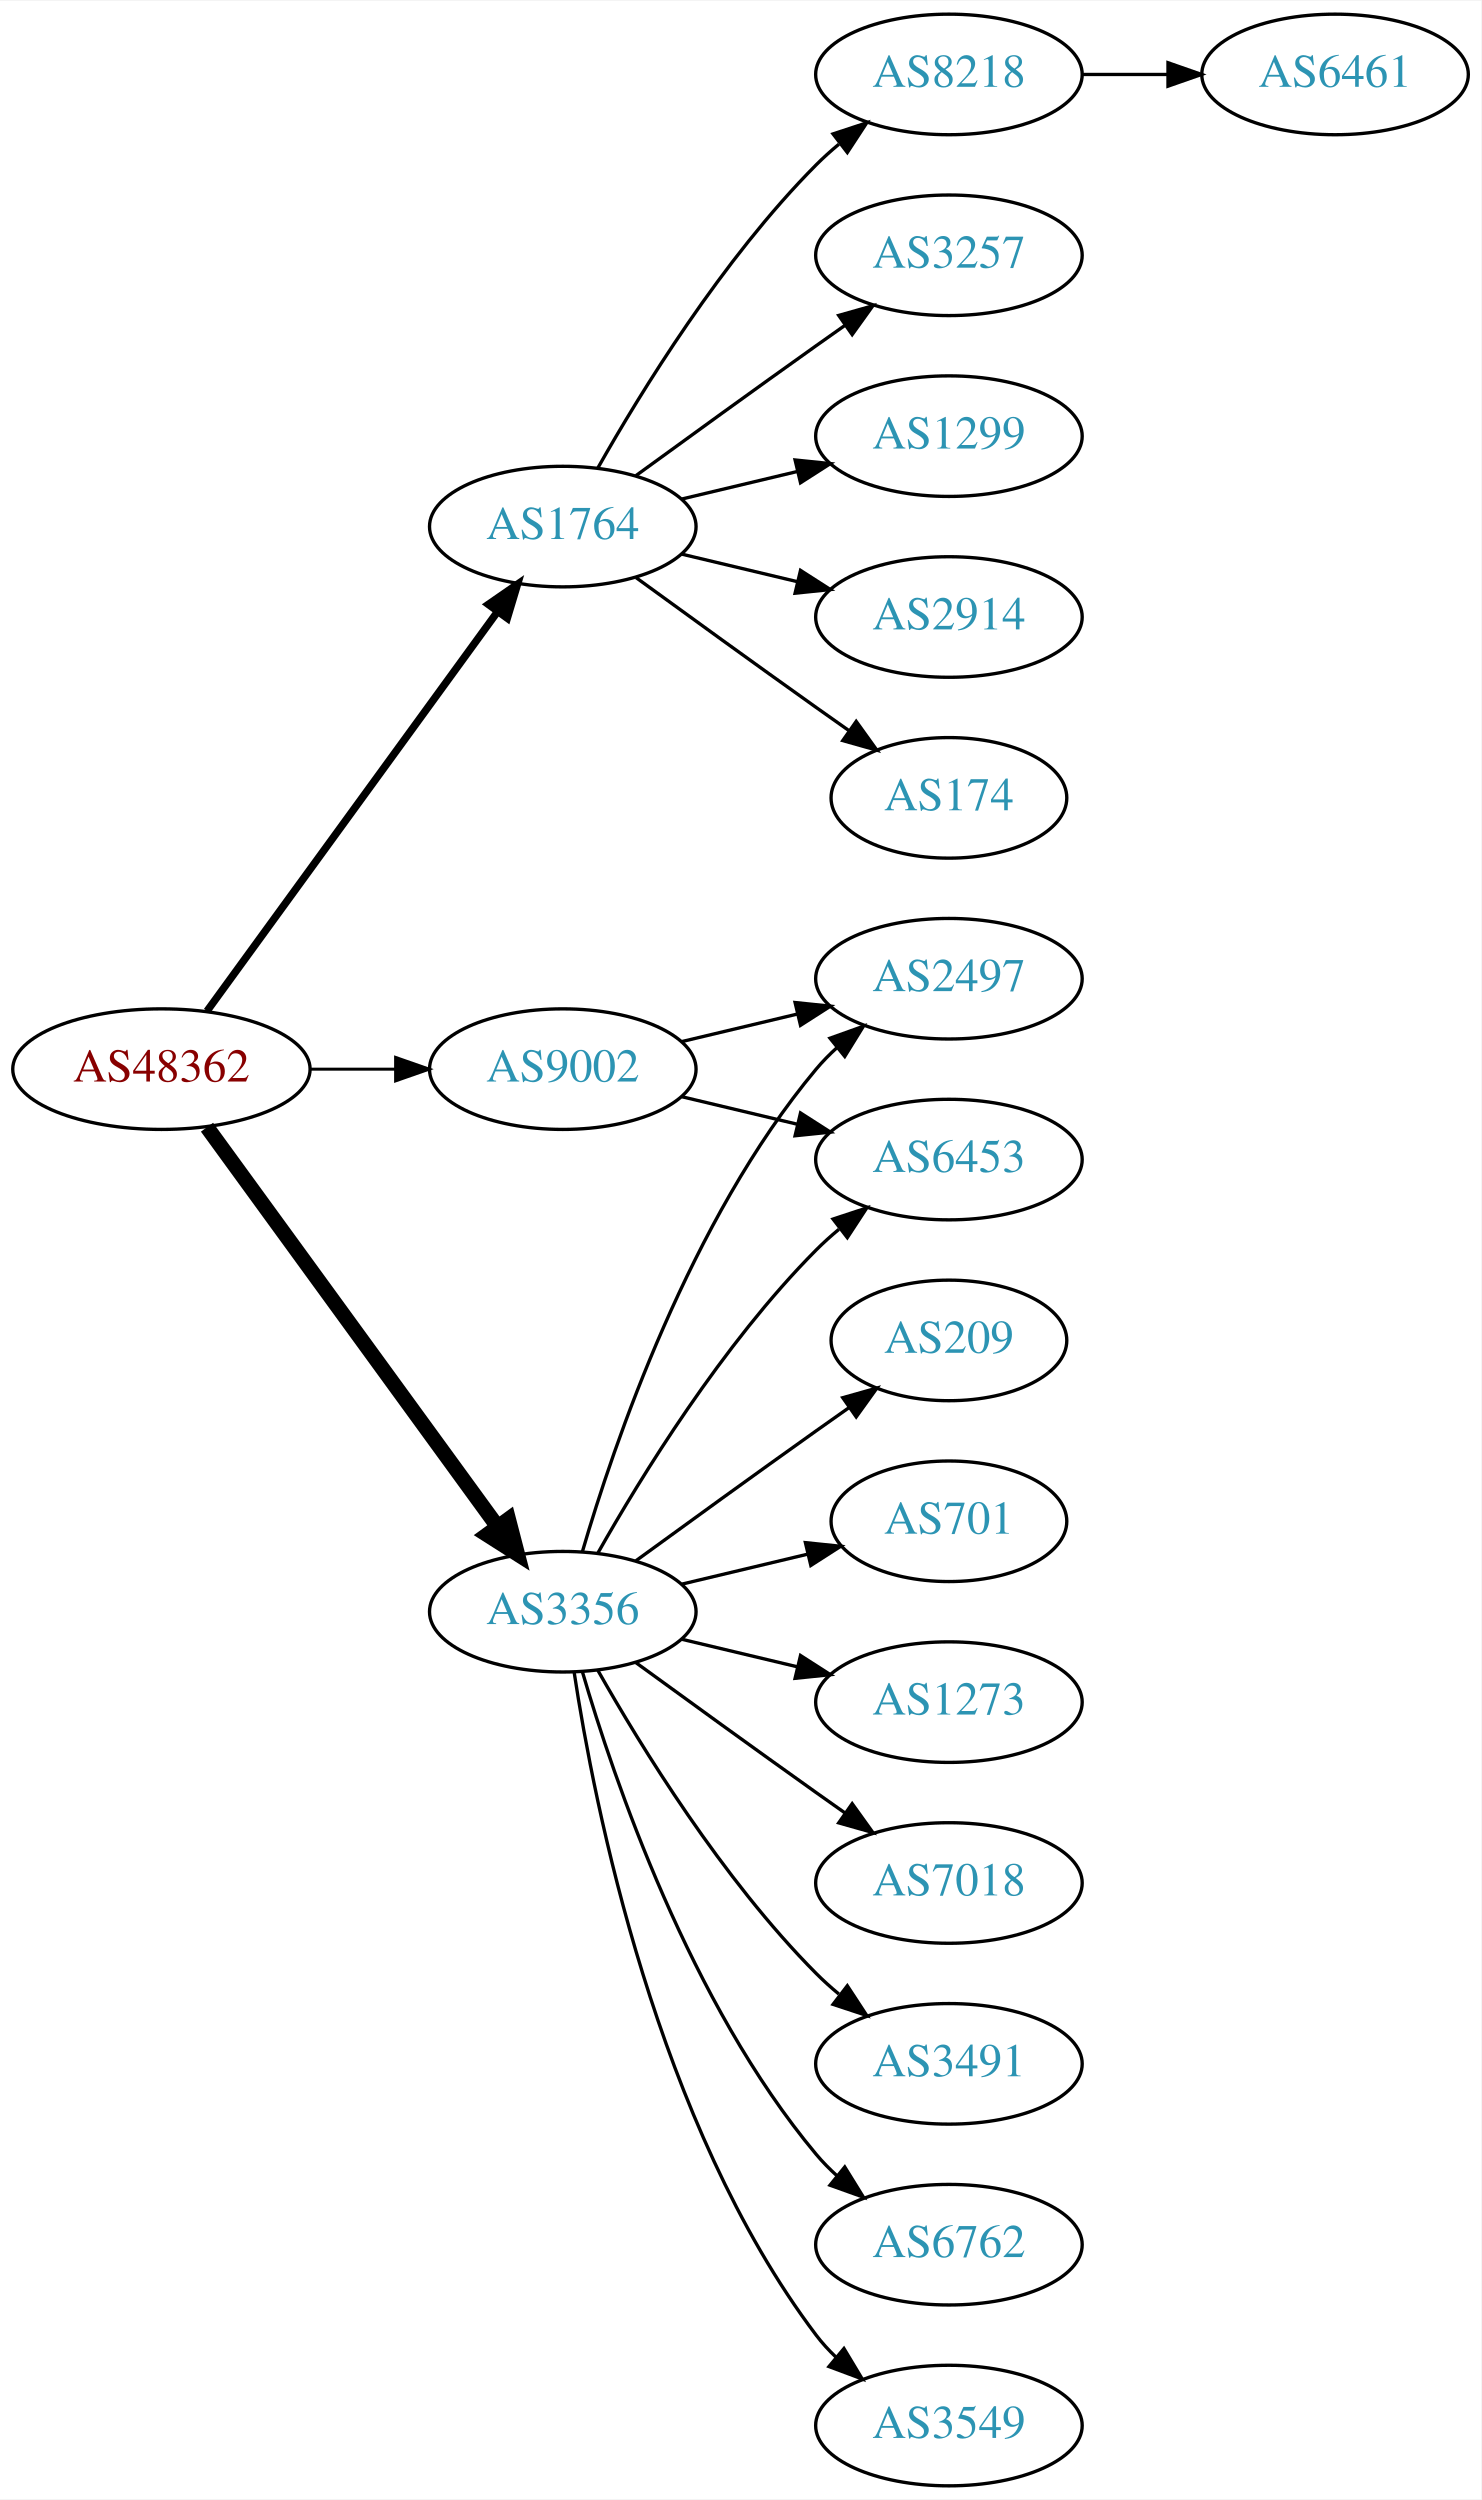
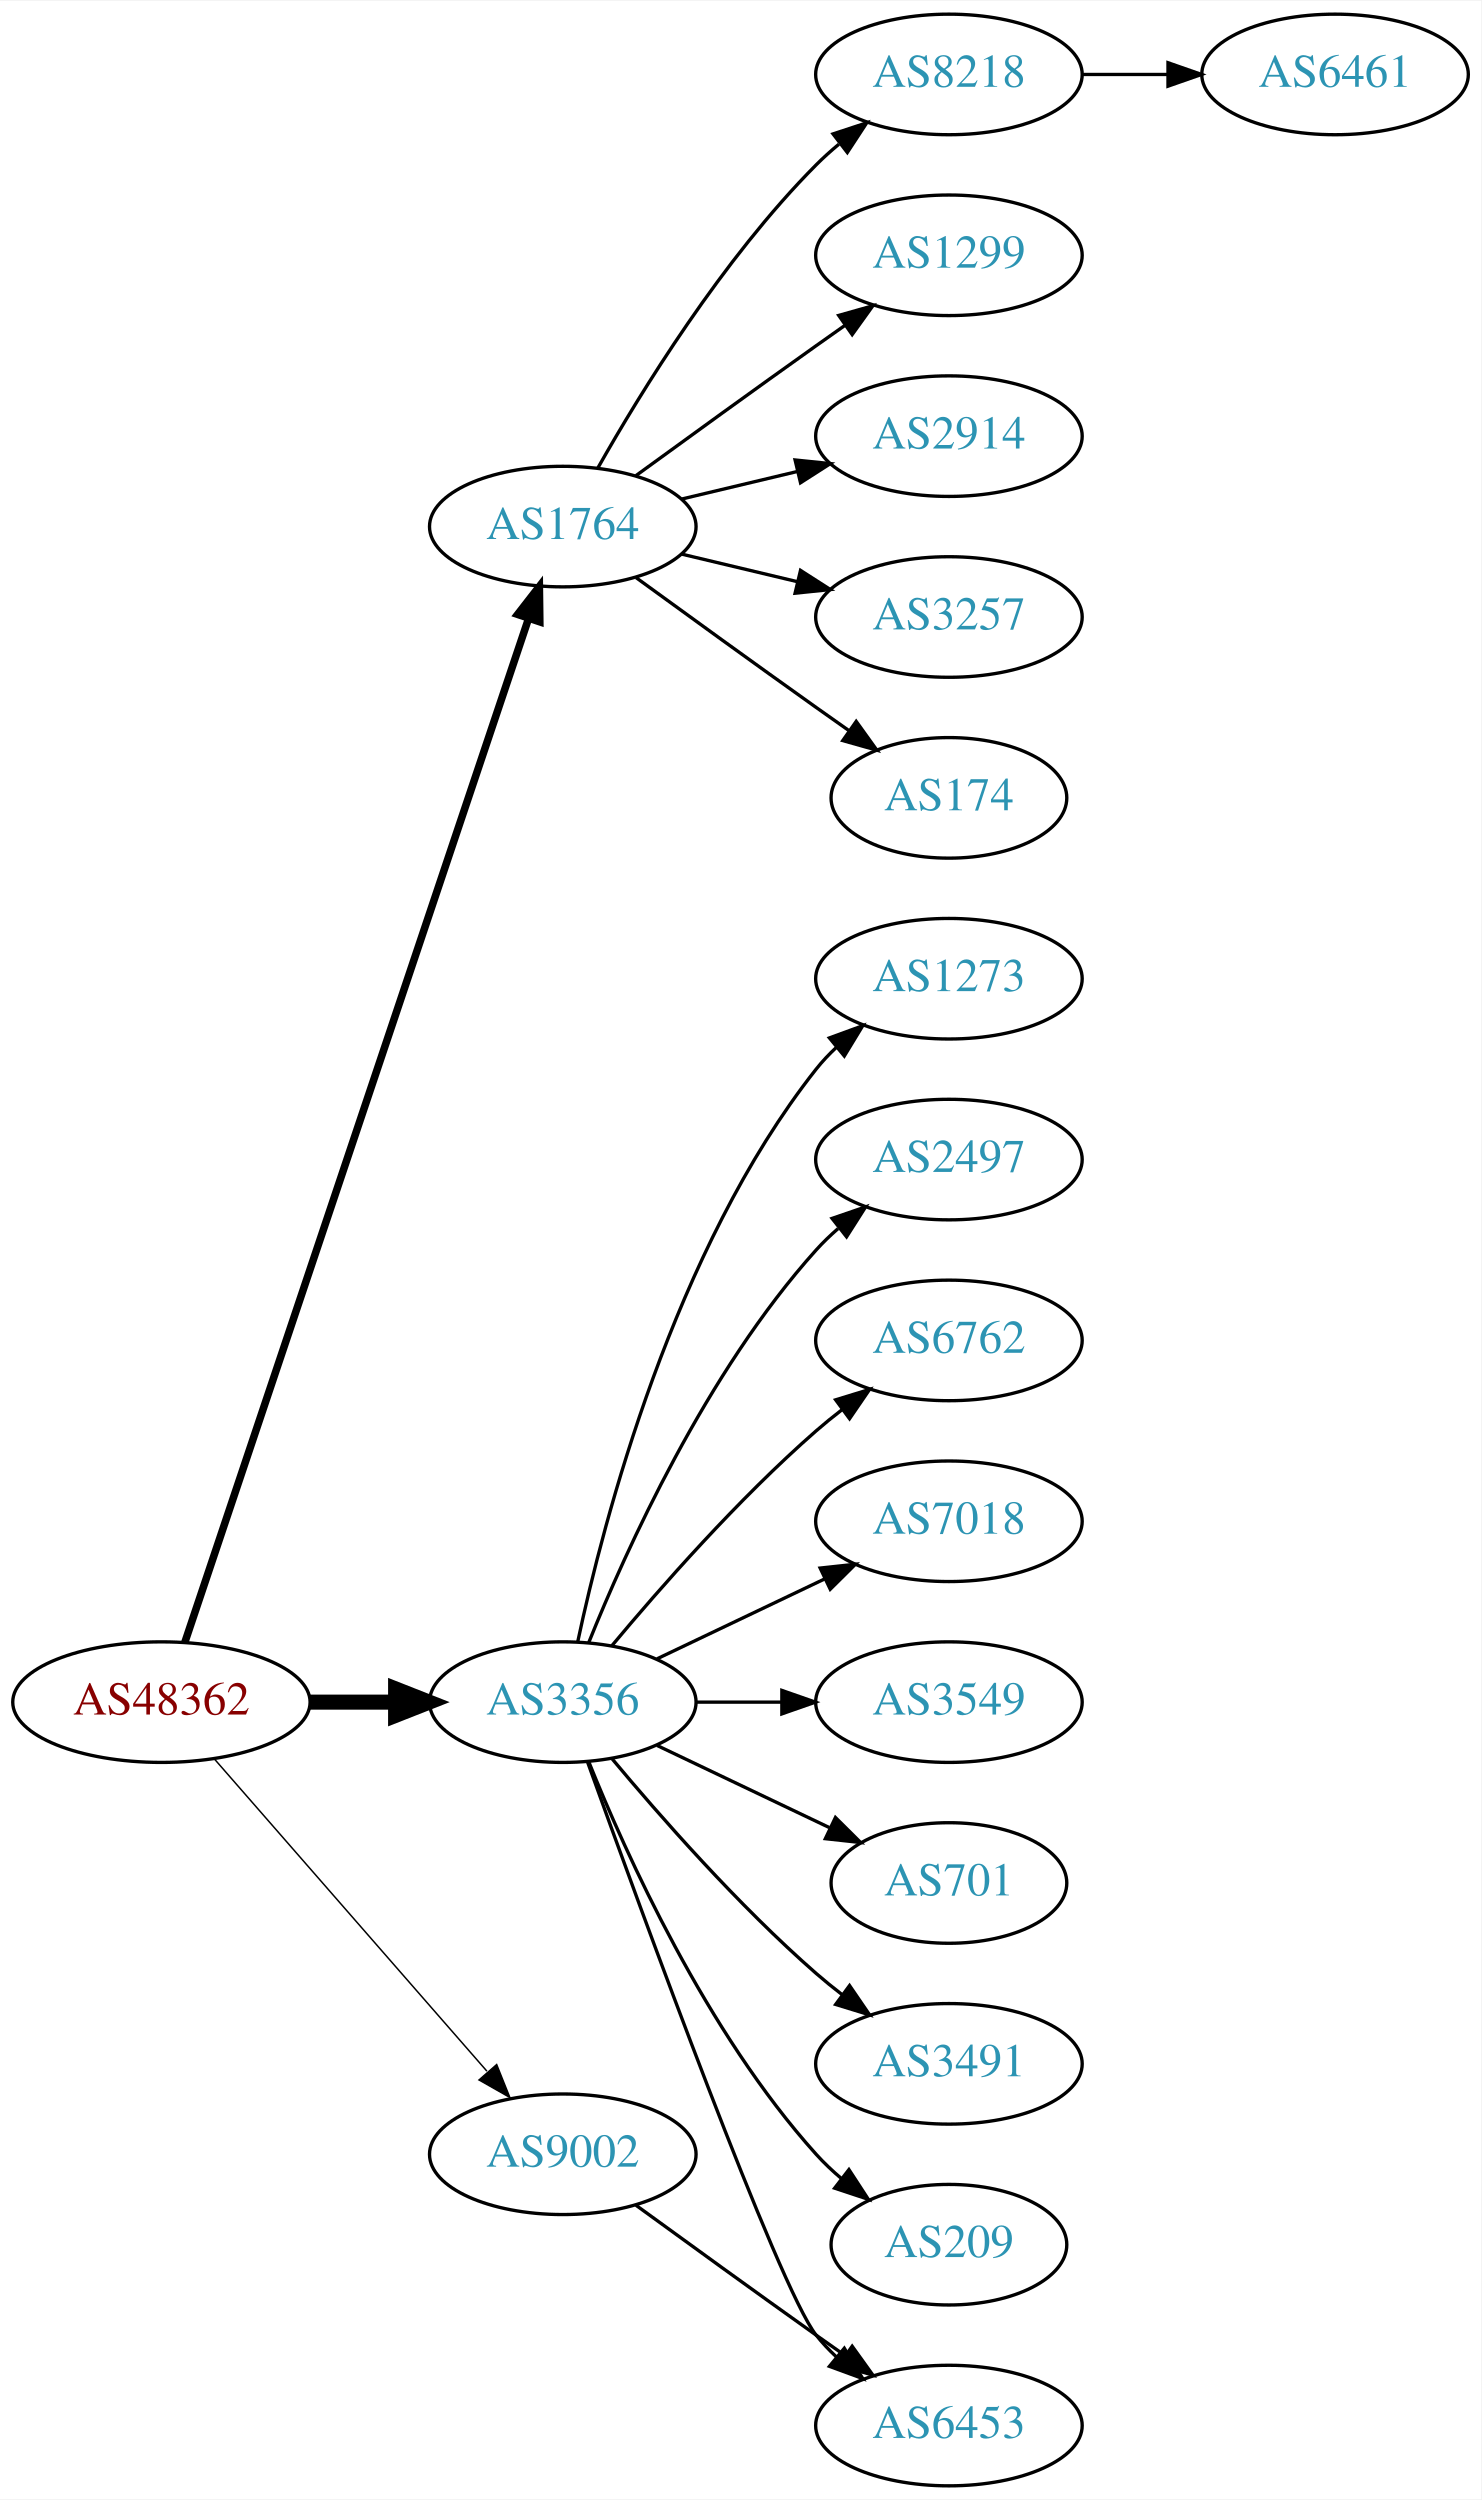
<svg xmlns="http://www.w3.org/2000/svg" xmlns:xlink="http://www.w3.org/1999/xlink" width="442pt" height="746pt" viewBox="0.00 0.00 442.27 746.00">
  <g id="graph0" class="graph" transform="scale(1 1) rotate(0) translate(4 742)">
    <polygon fill="white" stroke="none" points="-4,4 -4,-742 438.271,-742 438.271,4 -4,4" />
    <g id="node1" class="node">
      <g id="a_node1">
        <a xlink:href="/asn/48362" xlink:title="AS48362 ~ Stadtwerke Feldkirch [AT]">
-           <ellipse fill="#ffffff" stroke="black" cx="44.196" cy="-423" rx="44.393" ry="18" />
-           <text text-anchor="middle" x="44.196" y="-419.3" font-family="Times,serif" font-size="14.00" fill="#880000">AS48362</text>
+           <ellipse fill="#ffffff" stroke="black" cx="44.196" cy="-234" rx="44.393" ry="18" />
+           <text text-anchor="middle" x="44.196" y="-230.3" font-family="Times,serif" font-size="14.00" fill="#880000">AS48362</text>
        </a>
      </g>
    </g>
    <g id="node2" class="node">
      <g id="a_node2">
        <a xlink:href="/asn/1764" xlink:title="AS1764 ~ NEXTLAYER-AS [AT]">
          <ellipse fill="#ffffff" stroke="black" cx="164.039" cy="-585" rx="39.794" ry="18" />
          <text text-anchor="middle" x="164.039" y="-581.3" font-family="Times,serif" font-size="14.00" fill="#2c94b3">AS1764</text>
        </a>
      </g>
    </g>
    <g id="edge1" class="edge">
-       <path fill="none" stroke="black" stroke-width="2.25" d="M57.807,-440.337C78.628,-468.96 120.29,-526.233 144.479,-559.486" />
-       <polygon fill="black" stroke="black" stroke-width="2.25" points="141.805,-561.76 150.518,-567.788 147.466,-557.642 141.805,-561.76" />
+       <path fill="none" stroke="black" stroke-width="2.25" d="M51.202,-251.889C70.43,-309.16 130.566,-488.279 153.773,-557.403" />
+       <polygon fill="black" stroke="black" stroke-width="2.25" points="150.544,-558.781 157.045,-567.147 157.18,-556.553 150.544,-558.781" />
    </g>
    <g id="node3" class="node">
      <g id="a_node3">
        <a xlink:href="/asn/3356" xlink:title="AS3356 ~ Level 3 Parent, LLC [US]">
-           <ellipse fill="#ffffff" stroke="black" cx="164.039" cy="-261" rx="39.794" ry="18" />
-           <text text-anchor="middle" x="164.039" y="-257.3" font-family="Times,serif" font-size="14.00" fill="#2c94b3">AS3356</text>
+           <ellipse fill="#ffffff" stroke="black" cx="164.039" cy="-234" rx="39.794" ry="18" />
+           <text text-anchor="middle" x="164.039" y="-230.3" font-family="Times,serif" font-size="14.00" fill="#2c94b3">AS3356</text>
        </a>
      </g>
    </g>
    <g id="edge2" class="edge">
-       <path fill="none" stroke="black" stroke-width="4.5" d="M57.807,-405.663C78.628,-377.04 120.29,-319.767 144.479,-286.514" />
-       <polygon fill="black" stroke="black" stroke-width="4.5" points="147.82,-288.615 150.518,-278.212 141.451,-283.983 147.82,-288.615" />
+       <path fill="none" stroke="black" stroke-width="4.5" d="M88.407,-234C96.72,-234 105.482,-234 113.965,-234" />
+       <polygon fill="black" stroke="black" stroke-width="4.5" points="114.123,-237.938 124.123,-234 114.123,-230.063 114.123,-237.938" />
    </g>
    <g id="node4" class="node">
      <g id="a_node4">
        <a xlink:href="/asn/9002" xlink:title="AS9002 ~ RETN Limited [EU]">
-           <ellipse fill="#ffffff" stroke="black" cx="164.039" cy="-423" rx="39.794" ry="18" />
-           <text text-anchor="middle" x="164.039" y="-419.3" font-family="Times,serif" font-size="14.00" fill="#2c94b3">AS9002</text>
+           <ellipse fill="#ffffff" stroke="black" cx="164.039" cy="-99" rx="39.794" ry="18" />
+           <text text-anchor="middle" x="164.039" y="-95.3" font-family="Times,serif" font-size="14.00" fill="#2c94b3">AS9002</text>
        </a>
      </g>
    </g>
    <g id="edge3" class="edge">
-       <path fill="none" stroke="black" stroke-width="0.9" d="M88.407,-423C96.72,-423 105.482,-423 113.965,-423" />
-       <polygon fill="black" stroke="black" stroke-width="0.9" points="114.123,-426.5 124.123,-423 114.123,-419.5 114.123,-426.5" />
+       <path fill="none" stroke="black" stroke-width="0.45" d="M60.121,-216.902C80.663,-193.369 117.782,-150.845 141.379,-123.813" />
+       <polygon fill="black" stroke="black" stroke-width="0.45" points="144.296,-125.794 148.235,-115.959 139.022,-121.191 144.296,-125.794" />
    </g>
    <g id="node5" class="node">
      <g id="a_node5">
+         <a xlink:href="/asn/8218" xlink:title="AS8218 ~ legacy Neotelecoms [FR]">
+           <ellipse fill="#ffffff" stroke="black" cx="279.332" cy="-720" rx="39.794" ry="18" />
+           <text text-anchor="middle" x="279.332" y="-716.3" font-family="Times,serif" font-size="14.00" fill="#2c94b3">AS8218</text>
+         </a>
+       </g>
+     </g>
+     <g id="edge4" class="edge">
+       <path fill="none" stroke="black" d="M174.498,-602.49C187.28,-625.096 211.712,-664.886 239.685,-693 241.796,-695.121 244.092,-697.188 246.477,-699.171" />
+       <polygon fill="black" stroke="black" points="244.73,-702.242 254.793,-705.556 248.993,-696.69 244.73,-702.242" />
+     </g>
+     <g id="node6" class="node">
+       <g id="a_node6">
        <a xlink:href="/asn/1299" xlink:title="AS1299 ~ Telia Carrier [EU]">
+           <ellipse fill="#ffffff" stroke="black" cx="279.332" cy="-666" rx="39.794" ry="18" />
+           <text text-anchor="middle" x="279.332" y="-662.3" font-family="Times,serif" font-size="14.00" fill="#2c94b3">AS1299</text>
+         </a>
+       </g>
+     </g>
+     <g id="edge5" class="edge">
+       <path fill="none" stroke="black" d="M185.887,-600.222C200.821,-611.091 221.435,-626.025 239.685,-639 242.506,-641.005 245.449,-643.085 248.397,-645.159" />
+       <polygon fill="black" stroke="black" points="246.424,-648.05 256.621,-650.926 250.443,-642.319 246.424,-648.05" />
+     </g>
+     <g id="node7" class="node">
+       <g id="a_node7">
+         <a xlink:href="/asn/2914" xlink:title="AS2914 ~ NTT America, Inc. [US]">
          <ellipse fill="#ffffff" stroke="black" cx="279.332" cy="-612" rx="39.794" ry="18" />
-           <text text-anchor="middle" x="279.332" y="-608.3" font-family="Times,serif" font-size="14.00" fill="#2c94b3">AS1299</text>
-         </a>
-       </g>
-     </g>
-     <g id="edge4" class="edge">
+           <text text-anchor="middle" x="279.332" y="-608.3" font-family="Times,serif" font-size="14.00" fill="#2c94b3">AS2914</text>
+         </a>
+       </g>
+     </g>
+     <g id="edge6" class="edge">
      <path fill="none" stroke="black" d="M199.646,-593.248C210.517,-595.838 222.671,-598.735 234.114,-601.462" />
      <polygon fill="black" stroke="black" points="233.397,-604.889 243.936,-603.803 235.02,-598.08 233.397,-604.889" />
    </g>
-     <g id="node6" class="node">
-       <g id="a_node6">
-         <a xlink:href="/asn/2914" xlink:title="AS2914 ~ NTT America, Inc. [US]">
+     <g id="node8" class="node">
+       <g id="a_node8">
+         <a xlink:href="/asn/3257" xlink:title="AS3257 ~ GTT [DE]">
          <ellipse fill="#ffffff" stroke="black" cx="279.332" cy="-558" rx="39.794" ry="18" />
-           <text text-anchor="middle" x="279.332" y="-554.3" font-family="Times,serif" font-size="14.00" fill="#2c94b3">AS2914</text>
-         </a>
-       </g>
-     </g>
-     <g id="edge5" class="edge">
+           <text text-anchor="middle" x="279.332" y="-554.3" font-family="Times,serif" font-size="14.00" fill="#2c94b3">AS3257</text>
+         </a>
+       </g>
+     </g>
+     <g id="edge7" class="edge">
      <path fill="none" stroke="black" d="M199.646,-576.752C210.517,-574.162 222.671,-571.265 234.114,-568.538" />
      <polygon fill="black" stroke="black" points="235.02,-571.92 243.936,-566.197 233.397,-565.111 235.02,-571.92" />
    </g>
-     <g id="node7" class="node">
-       <g id="a_node7">
+     <g id="node9" class="node">
+       <g id="a_node9">
        <a xlink:href="/asn/174" xlink:title="AS174 ~ Cogent Communications [US]">
          <ellipse fill="#ffffff" stroke="black" cx="279.332" cy="-504" rx="35.194" ry="18" />
          <text text-anchor="middle" x="279.332" y="-500.3" font-family="Times,serif" font-size="14.00" fill="#2c94b3">AS174</text>
        </a>
      </g>
    </g>
-     <g id="edge6" class="edge">
+     <g id="edge8" class="edge">
      <path fill="none" stroke="black" d="M185.887,-569.778C200.821,-558.909 221.435,-543.975 239.685,-531 242.895,-528.718 246.264,-526.339 249.619,-523.982" />
      <polygon fill="black" stroke="black" points="251.647,-526.834 257.83,-518.23 247.631,-521.101 251.647,-526.834" />
    </g>
-     <g id="node8" class="node">
-       <g id="a_node8">
-         <a xlink:href="/asn/8218" xlink:title="AS8218 ~ legacy Neotelecoms [FR]">
-           <ellipse fill="#ffffff" stroke="black" cx="279.332" cy="-720" rx="39.794" ry="18" />
-           <text text-anchor="middle" x="279.332" y="-716.3" font-family="Times,serif" font-size="14.00" fill="#2c94b3">AS8218</text>
-         </a>
-       </g>
-     </g>
-     <g id="edge7" class="edge">
-       <path fill="none" stroke="black" d="M174.498,-602.49C187.28,-625.096 211.712,-664.886 239.685,-693 241.796,-695.121 244.092,-697.188 246.477,-699.171" />
-       <polygon fill="black" stroke="black" points="244.73,-702.242 254.793,-705.556 248.993,-696.69 244.73,-702.242" />
-     </g>
-     <g id="node9" class="node">
-       <g id="a_node9">
-         <a xlink:href="/asn/3257" xlink:title="AS3257 ~ GTT [DE]">
-           <ellipse fill="#ffffff" stroke="black" cx="279.332" cy="-666" rx="39.794" ry="18" />
-           <text text-anchor="middle" x="279.332" y="-662.3" font-family="Times,serif" font-size="14.00" fill="#2c94b3">AS3257</text>
-         </a>
-       </g>
-     </g>
-     <g id="edge8" class="edge">
-       <path fill="none" stroke="black" d="M185.887,-600.222C200.821,-611.091 221.435,-626.025 239.685,-639 242.506,-641.005 245.449,-643.085 248.397,-645.159" />
-       <polygon fill="black" stroke="black" points="246.424,-648.05 256.621,-650.926 250.443,-642.319 246.424,-648.05" />
-     </g>
    <g id="node11" class="node">
      <g id="a_node11">
-         <a xlink:href="/asn/209" xlink:title="AS209 ~ CenturyLink Communications, LLC [US]">
-           <ellipse fill="#ffffff" stroke="black" cx="279.332" cy="-342" rx="35.194" ry="18" />
-           <text text-anchor="middle" x="279.332" y="-338.3" font-family="Times,serif" font-size="14.00" fill="#2c94b3">AS209</text>
+         <a xlink:href="/asn/1273" xlink:title="AS1273 ~ Vodafone Group PLC [EU]">
+           <ellipse fill="#ffffff" stroke="black" cx="279.332" cy="-450" rx="39.794" ry="18" />
+           <text text-anchor="middle" x="279.332" y="-446.3" font-family="Times,serif" font-size="14.00" fill="#2c94b3">AS1273</text>
        </a>
      </g>
    </g>
    <g id="edge10" class="edge">
-       <path fill="none" stroke="black" d="M185.887,-276.222C200.821,-287.091 221.435,-302.025 239.685,-315 242.895,-317.282 246.264,-319.661 249.619,-322.018" />
-       <polygon fill="black" stroke="black" points="247.631,-324.899 257.83,-327.77 251.647,-319.166 247.631,-324.899" />
+       <path fill="none" stroke="black" d="M168.529,-252.16C176.16,-288.03 197.152,-369.155 239.685,-423 241.493,-425.288 243.545,-427.462 245.74,-429.51" />
+       <polygon fill="black" stroke="black" points="243.651,-432.323 253.6,-435.966 248.094,-426.914 243.651,-432.323" />
    </g>
    <g id="node12" class="node">
      <g id="a_node12">
        <a xlink:href="/asn/2497" xlink:title="AS2497 ~ Internet Initiative Japan Inc. [JP]">
-           <ellipse fill="#ffffff" stroke="black" cx="279.332" cy="-450" rx="39.794" ry="18" />
-           <text text-anchor="middle" x="279.332" y="-446.3" font-family="Times,serif" font-size="14.00" fill="#2c94b3">AS2497</text>
+           <ellipse fill="#ffffff" stroke="black" cx="279.332" cy="-396" rx="39.794" ry="18" />
+           <text text-anchor="middle" x="279.332" y="-392.3" font-family="Times,serif" font-size="14.00" fill="#2c94b3">AS2497</text>
        </a>
      </g>
    </g>
    <g id="edge11" class="edge">
-       <path fill="none" stroke="black" d="M169.913,-279.002C179.227,-310.844 202.043,-377.981 239.685,-423 241.555,-425.237 243.654,-427.374 245.88,-429.396" />
-       <polygon fill="black" stroke="black" points="243.823,-432.234 253.799,-435.804 248.227,-426.793 243.823,-432.234" />
+       <path fill="none" stroke="black" d="M171.786,-251.787C182.837,-279.243 206.891,-332.578 239.685,-369 241.688,-371.224 243.906,-373.363 246.239,-375.397" />
+       <polygon fill="black" stroke="black" points="244.437,-378.433 254.458,-381.873 248.769,-372.935 244.437,-378.433" />
    </g>
    <g id="node13" class="node">
      <g id="a_node13">
-         <a xlink:href="/asn/701" xlink:title="AS701 ~ UUNET [US]">
-           <ellipse fill="#ffffff" stroke="black" cx="279.332" cy="-288" rx="35.194" ry="18" />
-           <text text-anchor="middle" x="279.332" y="-284.3" font-family="Times,serif" font-size="14.00" fill="#2c94b3">AS701</text>
+         <a xlink:href="/asn/6762" xlink:title="AS6762 ~ TELECOM ITALIA SPARKLE S.p.A. [IT]">
+           <ellipse fill="#ffffff" stroke="black" cx="279.332" cy="-342" rx="39.794" ry="18" />
+           <text text-anchor="middle" x="279.332" y="-338.3" font-family="Times,serif" font-size="14.00" fill="#2c94b3">AS6762</text>
        </a>
      </g>
    </g>
    <g id="edge12" class="edge">
-       <path fill="none" stroke="black" d="M199.646,-269.248C211.44,-272.058 224.745,-275.229 237.013,-278.153" />
-       <polygon fill="black" stroke="black" points="236.479,-281.624 247.018,-280.537 238.101,-274.814 236.479,-281.624" />
+       <path fill="none" stroke="black" d="M178.669,-250.817C192.951,-267.929 216.498,-294.745 239.685,-315 242.151,-317.154 244.789,-319.294 247.487,-321.372" />
+       <polygon fill="black" stroke="black" points="245.512,-324.264 255.641,-327.37 249.66,-318.625 245.512,-324.264" />
    </g>
    <g id="node14" class="node">
      <g id="a_node14">
-         <a xlink:href="/asn/1273" xlink:title="AS1273 ~ Vodafone Group PLC [EU]">
-           <ellipse fill="#ffffff" stroke="black" cx="279.332" cy="-234" rx="39.794" ry="18" />
-           <text text-anchor="middle" x="279.332" y="-230.3" font-family="Times,serif" font-size="14.00" fill="#2c94b3">AS1273</text>
+         <a xlink:href="/asn/7018" xlink:title="AS7018 ~ AT&amp;T Services, Inc. [US]">
+           <ellipse fill="#ffffff" stroke="black" cx="279.332" cy="-288" rx="39.794" ry="18" />
+           <text text-anchor="middle" x="279.332" y="-284.3" font-family="Times,serif" font-size="14.00" fill="#2c94b3">AS7018</text>
        </a>
      </g>
    </g>
    <g id="edge13" class="edge">
-       <path fill="none" stroke="black" d="M199.646,-252.752C210.517,-250.162 222.671,-247.265 234.114,-244.538" />
-       <polygon fill="black" stroke="black" points="235.02,-247.92 243.936,-242.197 233.397,-241.111 235.02,-247.92" />
+       <path fill="none" stroke="black" d="M192.175,-246.934C207.169,-254.081 225.99,-263.052 242.213,-270.785" />
+       <polygon fill="black" stroke="black" points="240.884,-274.028 251.417,-275.171 243.895,-267.709 240.884,-274.028" />
    </g>
    <g id="node15" class="node">
      <g id="a_node15">
-         <a xlink:href="/asn/7018" xlink:title="AS7018 ~ AT&amp;T Services, Inc. [US]">
-           <ellipse fill="#ffffff" stroke="black" cx="279.332" cy="-180" rx="39.794" ry="18" />
-           <text text-anchor="middle" x="279.332" y="-176.3" font-family="Times,serif" font-size="14.00" fill="#2c94b3">AS7018</text>
+         <a xlink:href="/asn/3549" xlink:title="AS3549 ~ Level 3 Parent, LLC [US]">
+           <ellipse fill="#ffffff" stroke="black" cx="279.332" cy="-234" rx="39.794" ry="18" />
+           <text text-anchor="middle" x="279.332" y="-230.3" font-family="Times,serif" font-size="14.00" fill="#2c94b3">AS3549</text>
        </a>
      </g>
    </g>
    <g id="edge14" class="edge">
-       <path fill="none" stroke="black" d="M185.887,-245.778C200.821,-234.909 221.435,-219.975 239.685,-207 242.506,-204.995 245.449,-202.915 248.397,-200.841" />
-       <polygon fill="black" stroke="black" points="250.443,-203.681 256.621,-195.074 246.424,-197.95 250.443,-203.681" />
+       <path fill="none" stroke="black" d="M203.711,-234C211.914,-234 220.678,-234 229.21,-234" />
+       <polygon fill="black" stroke="black" points="229.449,-237.5 239.449,-234 229.449,-230.5 229.449,-237.5" />
    </g>
    <g id="node16" class="node">
      <g id="a_node16">
+         <a xlink:href="/asn/6453" xlink:title="AS6453 ~ TATA COMMUNICATIONS (AMERICA) INC [US]">
+           <ellipse fill="#ffffff" stroke="black" cx="279.332" cy="-18" rx="39.794" ry="18" />
+           <text text-anchor="middle" x="279.332" y="-14.3" font-family="Times,serif" font-size="14.00" fill="#2c94b3">AS6453</text>
+         </a>
+       </g>
+     </g>
+     <g id="edge15" class="edge">
+       <path fill="none" stroke="black" d="M171.412,-216.175C187.353,-171.849 228.478,-59.188 239.685,-45 241.493,-42.712 243.545,-40.538 245.74,-38.49" />
+       <polygon fill="black" stroke="black" points="248.094,-41.086 253.6,-32.034 243.651,-35.677 248.094,-41.086" />
+     </g>
+     <g id="node17" class="node">
+       <g id="a_node17">
+         <a xlink:href="/asn/701" xlink:title="AS701 ~ UUNET [US]">
+           <ellipse fill="#ffffff" stroke="black" cx="279.332" cy="-180" rx="35.194" ry="18" />
+           <text text-anchor="middle" x="279.332" y="-176.3" font-family="Times,serif" font-size="14.00" fill="#2c94b3">AS701</text>
+         </a>
+       </g>
+     </g>
+     <g id="edge16" class="edge">
+       <path fill="none" stroke="black" d="M192.175,-221.066C207.607,-213.71 227.092,-204.423 243.628,-196.541" />
+       <polygon fill="black" stroke="black" points="245.448,-199.551 252.969,-192.089 242.436,-193.232 245.448,-199.551" />
+     </g>
+     <g id="node18" class="node">
+       <g id="a_node18">
        <a xlink:href="/asn/3491" xlink:title="AS3491 ~ PCCW Global, Inc. [US]">
          <ellipse fill="#ffffff" stroke="black" cx="279.332" cy="-126" rx="39.794" ry="18" />
          <text text-anchor="middle" x="279.332" y="-122.3" font-family="Times,serif" font-size="14.00" fill="#2c94b3">AS3491</text>
        </a>
      </g>
    </g>
-     <g id="edge15" class="edge">
-       <path fill="none" stroke="black" d="M174.498,-243.51C187.28,-220.904 211.712,-181.114 239.685,-153 241.796,-150.879 244.092,-148.812 246.477,-146.829" />
-       <polygon fill="black" stroke="black" points="248.993,-149.31 254.793,-140.444 244.73,-143.758 248.993,-149.31" />
-     </g>
-     <g id="node17" class="node">
-       <g id="a_node17">
-         <a xlink:href="/asn/6762" xlink:title="AS6762 ~ TELECOM ITALIA SPARKLE S.p.A. [IT]">
-           <ellipse fill="#ffffff" stroke="black" cx="279.332" cy="-72" rx="39.794" ry="18" />
-           <text text-anchor="middle" x="279.332" y="-68.3" font-family="Times,serif" font-size="14.00" fill="#2c94b3">AS6762</text>
-         </a>
-       </g>
-     </g>
-     <g id="edge16" class="edge">
-       <path fill="none" stroke="black" d="M169.913,-242.998C179.227,-211.156 202.043,-144.019 239.685,-99 241.555,-96.763 243.654,-94.626 245.88,-92.604" />
-       <polygon fill="black" stroke="black" points="248.227,-95.207 253.799,-86.196 243.823,-89.766 248.227,-95.207" />
-     </g>
-     <g id="node18" class="node">
-       <g id="a_node18">
-         <a xlink:href="/asn/3549" xlink:title="AS3549 ~ Level 3 Parent, LLC [US]">
-           <ellipse fill="#ffffff" stroke="black" cx="279.332" cy="-18" rx="39.794" ry="18" />
-           <text text-anchor="middle" x="279.332" y="-14.3" font-family="Times,serif" font-size="14.00" fill="#2c94b3">AS3549</text>
-         </a>
-       </g>
-     </g>
    <g id="edge17" class="edge">
-       <path fill="none" stroke="black" d="M167.415,-243.014C173.389,-203.578 192.1,-108.005 239.685,-45 241.442,-42.673 243.459,-40.471 245.629,-38.404" />
-       <polygon fill="black" stroke="black" points="247.987,-40.995 253.441,-31.912 243.513,-35.611 247.987,-40.995" />
+       <path fill="none" stroke="black" d="M178.669,-217.183C192.951,-200.071 216.498,-173.255 239.685,-153 242.151,-150.846 244.789,-148.706 247.487,-146.628" />
+       <polygon fill="black" stroke="black" points="249.66,-149.375 255.641,-140.63 245.512,-143.736 249.66,-149.375" />
    </g>
    <g id="node19" class="node">
      <g id="a_node19">
-         <a xlink:href="/asn/6453" xlink:title="AS6453 ~ TATA COMMUNICATIONS (AMERICA) INC [US]">
-           <ellipse fill="#ffffff" stroke="black" cx="279.332" cy="-396" rx="39.794" ry="18" />
-           <text text-anchor="middle" x="279.332" y="-392.3" font-family="Times,serif" font-size="14.00" fill="#2c94b3">AS6453</text>
+         <a xlink:href="/asn/209" xlink:title="AS209 ~ CenturyLink Communications, LLC [US]">
+           <ellipse fill="#ffffff" stroke="black" cx="279.332" cy="-72" rx="35.194" ry="18" />
+           <text text-anchor="middle" x="279.332" y="-68.3" font-family="Times,serif" font-size="14.00" fill="#2c94b3">AS209</text>
        </a>
      </g>
    </g>
    <g id="edge18" class="edge">
-       <path fill="none" stroke="black" d="M174.498,-278.49C187.28,-301.096 211.712,-340.886 239.685,-369 241.796,-371.121 244.092,-373.188 246.477,-375.171" />
-       <polygon fill="black" stroke="black" points="244.73,-378.242 254.793,-381.556 248.993,-372.69 244.73,-378.242" />
-     </g>
-     <g id="edge20" class="edge">
-       <path fill="none" stroke="black" d="M199.646,-431.248C210.517,-433.838 222.671,-436.735 234.114,-439.462" />
-       <polygon fill="black" stroke="black" points="233.397,-442.889 243.936,-441.803 235.02,-436.08 233.397,-442.889" />
+       <path fill="none" stroke="black" d="M171.786,-216.213C182.837,-188.757 206.891,-135.422 239.685,-99 242.001,-96.428 244.606,-93.969 247.341,-91.657" />
+       <polygon fill="black" stroke="black" points="249.479,-94.428 255.264,-85.552 245.207,-88.883 249.479,-94.428" />
    </g>
    <g id="edge19" class="edge">
-       <path fill="none" stroke="black" d="M199.646,-414.752C210.517,-412.162 222.671,-409.265 234.114,-406.538" />
-       <polygon fill="black" stroke="black" points="235.02,-409.92 243.936,-404.197 233.397,-403.111 235.02,-409.92" />
+       <path fill="none" stroke="black" d="M185.887,-83.778C200.821,-72.909 221.435,-57.975 239.685,-45 242.506,-42.995 245.449,-40.915 248.397,-38.841" />
+       <polygon fill="black" stroke="black" points="250.443,-41.681 256.621,-33.074 246.424,-35.95 250.443,-41.681" />
    </g>
    <g id="node10" class="node">
      <g id="a_node10">
        <a xlink:href="/asn/6461" xlink:title="AS6461 ~ Zayo Bandwidth [US]">
          <ellipse fill="#ffffff" stroke="black" cx="394.625" cy="-720" rx="39.794" ry="18" />
          <text text-anchor="middle" x="394.625" y="-716.3" font-family="Times,serif" font-size="14.00" fill="#2c94b3">AS6461</text>
        </a>
      </g>
    </g>
    <g id="edge9" class="edge">
      <path fill="none" stroke="black" d="M319.004,-720C327.207,-720 335.971,-720 344.503,-720" />
      <polygon fill="black" stroke="black" points="344.742,-723.5 354.742,-720 344.742,-716.5 344.742,-723.5" />
    </g>
  </g>
</svg>
